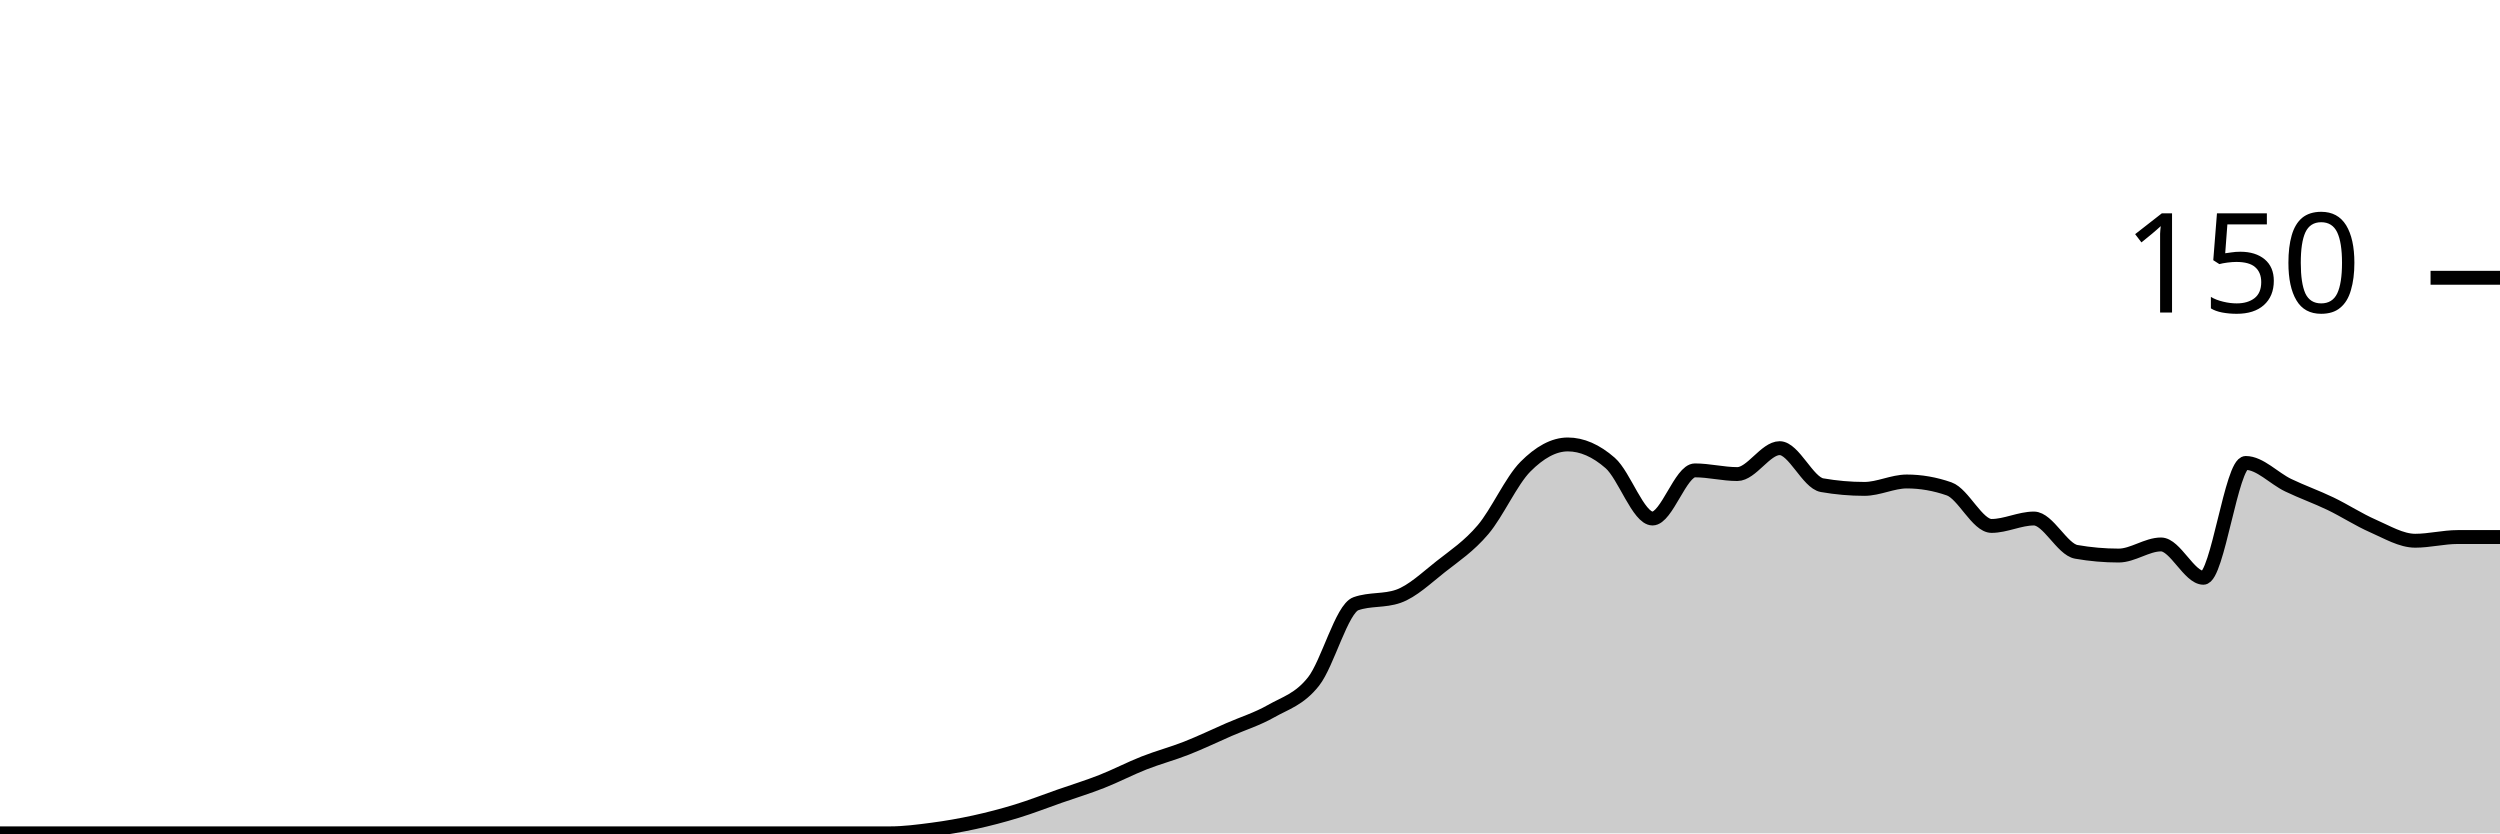
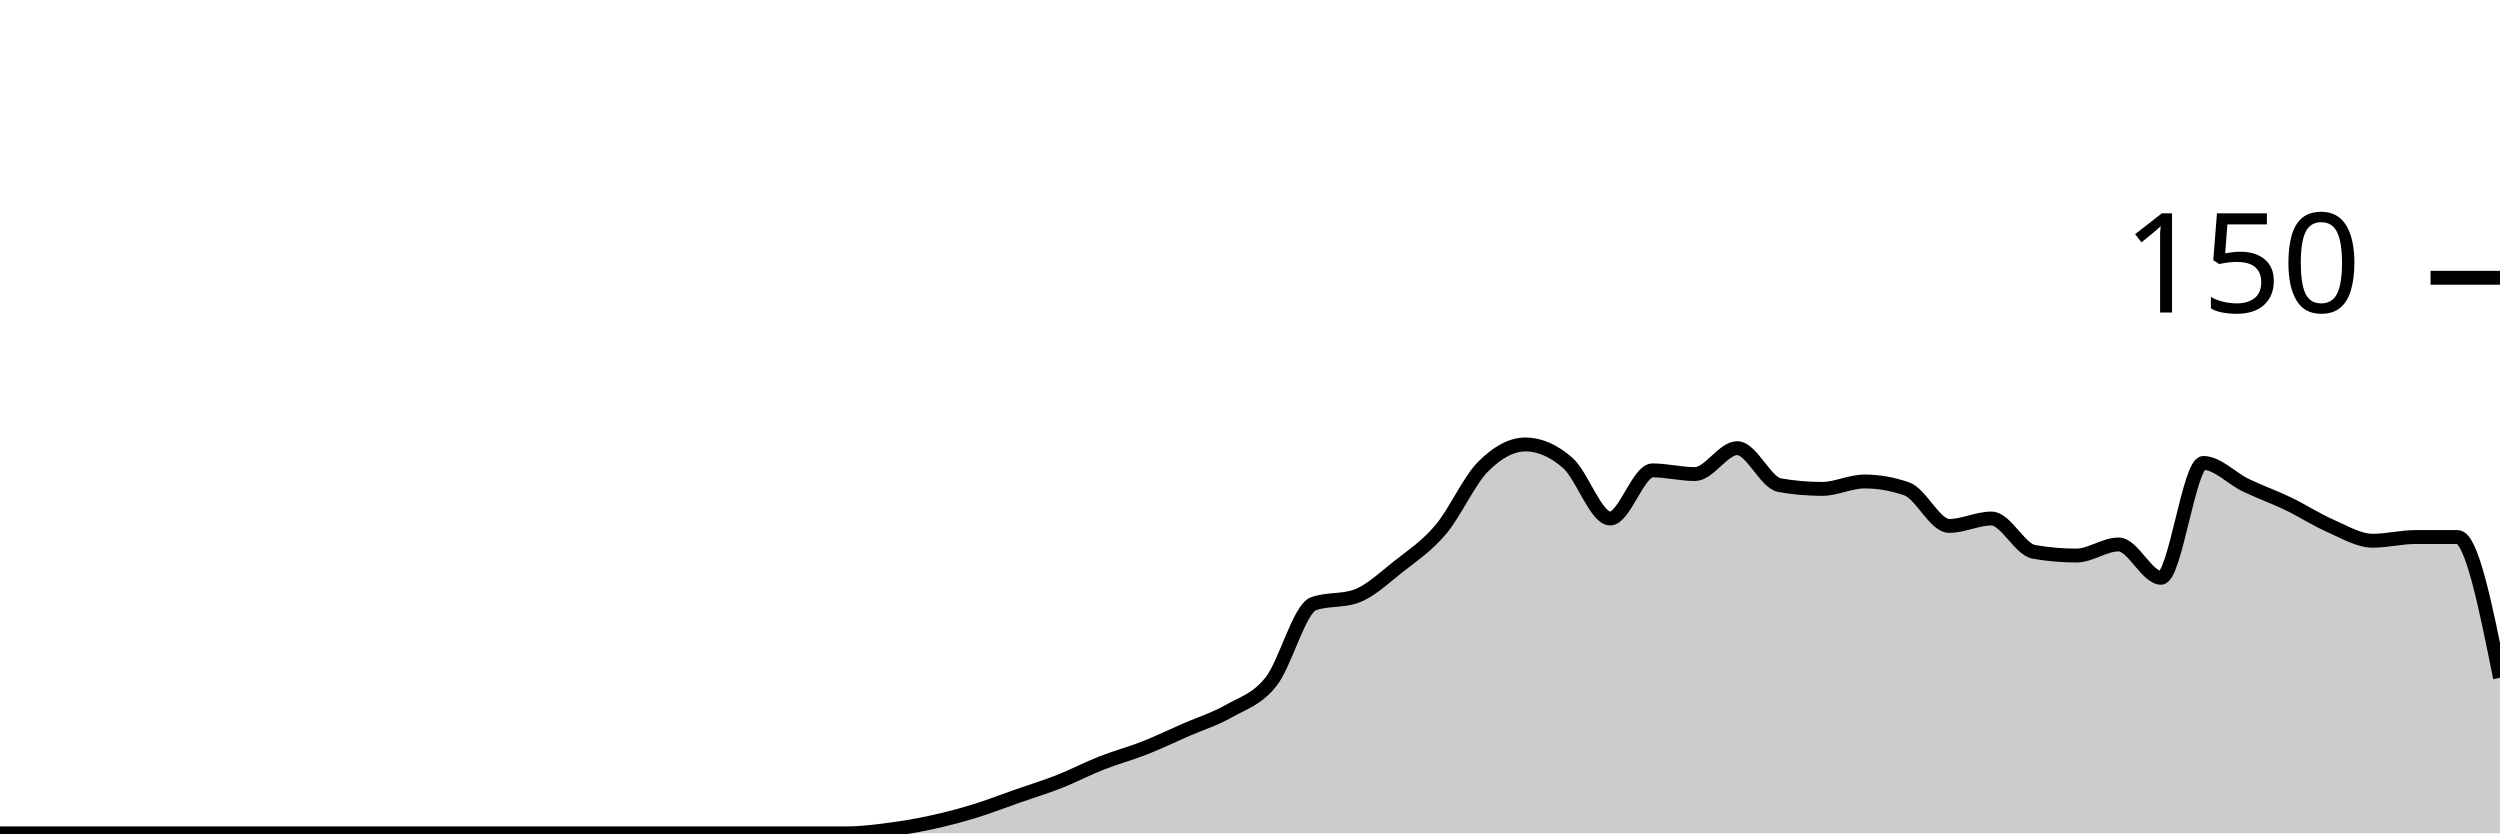
<svg xmlns="http://www.w3.org/2000/svg" viewBox="0 0 180 60">
  <g transform="translate(0,20)">
-     <path class="area" fill="rgba(0, 0, 0, 0.2)" d="M0,40C1.017,40,2.034,40,3.051,40C4.068,40,5.085,40,6.102,40C7.119,40,8.136,40,9.153,40C10.169,40,11.186,40,12.203,40C13.22,40,14.237,40,15.254,40C16.271,40,17.288,40,18.305,40C19.322,40,20.339,40,21.356,40C22.373,40,23.39,40,24.407,40C25.424,40,26.441,40,27.458,40C28.475,40,29.492,40,30.508,40C31.525,40,32.542,40,33.559,40C34.576,40,35.593,40,36.61,40C37.627,40,38.644,40,39.661,40C40.678,40,41.695,40,42.712,40C43.729,40,44.746,40,45.763,40C46.78,40,47.797,40,48.814,40C49.831,40,50.847,40,51.864,40C52.881,40,53.898,40,54.915,40C55.932,40,56.949,40,57.966,40C58.983,40,60,40,61.017,40C62.034,40,63.051,40,64.068,40C65.085,40,66.102,39.867,67.119,39.733C68.136,39.6,69.153,39.422,70.169,39.2C71.186,38.978,72.203,38.711,73.22,38.4C74.237,38.089,75.254,37.689,76.271,37.333C77.288,36.978,78.305,36.667,79.322,36.267C80.339,35.867,81.356,35.333,82.373,34.933C83.39,34.533,84.407,34.267,85.424,33.867C86.441,33.467,87.458,32.978,88.475,32.533C89.492,32.089,90.508,31.778,91.525,31.2C92.542,30.622,93.559,30.356,94.576,29.067C95.593,27.778,96.61,23.822,97.627,23.467C98.644,23.111,99.661,23.289,100.678,22.933C101.695,22.578,102.712,21.6,103.729,20.8C104.746,20,105.763,19.333,106.78,18.133C107.797,16.933,108.814,14.622,109.831,13.6C110.847,12.578,111.864,12,112.881,12C113.898,12,114.915,12.444,115.932,13.333C116.949,14.222,117.966,17.333,118.983,17.333C120,17.333,121.017,13.867,122.034,13.867C123.051,13.867,124.068,14.133,125.085,14.133C126.102,14.133,127.119,12.267,128.136,12.267C129.153,12.267,130.169,14.756,131.186,14.933C132.203,15.111,133.22,15.2,134.237,15.2C135.254,15.2,136.271,14.667,137.288,14.667C138.305,14.667,139.322,14.844,140.339,15.2C141.356,15.556,142.373,17.867,143.39,17.867C144.407,17.867,145.424,17.333,146.441,17.333C147.458,17.333,148.475,19.556,149.492,19.733C150.508,19.911,151.525,20,152.542,20C153.559,20,154.576,19.2,155.593,19.2C156.61,19.2,157.627,21.6,158.644,21.6C159.661,21.6,160.678,13.333,161.695,13.333C162.712,13.333,163.729,14.444,164.746,14.933C165.763,15.422,166.78,15.778,167.797,16.267C168.814,16.756,169.831,17.422,170.847,17.867C171.864,18.311,172.881,18.933,173.898,18.933C174.915,18.933,175.932,18.667,176.949,18.667C177.966,18.667,178.983,18.667,180,18.667L180,40C178.983,40,177.966,40,176.949,40C175.932,40,174.915,40,173.898,40C172.881,40,171.864,40,170.847,40C169.831,40,168.814,40,167.797,40C166.78,40,165.763,40,164.746,40C163.729,40,162.712,40,161.695,40C160.678,40,159.661,40,158.644,40C157.627,40,156.61,40,155.593,40C154.576,40,153.559,40,152.542,40C151.525,40,150.508,40,149.492,40C148.475,40,147.458,40,146.441,40C145.424,40,144.407,40,143.39,40C142.373,40,141.356,40,140.339,40C139.322,40,138.305,40,137.288,40C136.271,40,135.254,40,134.237,40C133.22,40,132.203,40,131.186,40C130.169,40,129.153,40,128.136,40C127.119,40,126.102,40,125.085,40C124.068,40,123.051,40,122.034,40C121.017,40,120,40,118.983,40C117.966,40,116.949,40,115.932,40C114.915,40,113.898,40,112.881,40C111.864,40,110.847,40,109.831,40C108.814,40,107.797,40,106.78,40C105.763,40,104.746,40,103.729,40C102.712,40,101.695,40,100.678,40C99.661,40,98.644,40,97.627,40C96.61,40,95.593,40,94.576,40C93.559,40,92.542,40,91.525,40C90.508,40,89.492,40,88.475,40C87.458,40,86.441,40,85.424,40C84.407,40,83.39,40,82.373,40C81.356,40,80.339,40,79.322,40C78.305,40,77.288,40,76.271,40C75.254,40,74.237,40,73.22,40C72.203,40,71.186,40,70.169,40C69.153,40,68.136,40,67.119,40C66.102,40,65.085,40,64.068,40C63.051,40,62.034,40,61.017,40C60,40,58.983,40,57.966,40C56.949,40,55.932,40,54.915,40C53.898,40,52.881,40,51.864,40C50.847,40,49.831,40,48.814,40C47.797,40,46.78,40,45.763,40C44.746,40,43.729,40,42.712,40C41.695,40,40.678,40,39.661,40C38.644,40,37.627,40,36.61,40C35.593,40,34.576,40,33.559,40C32.542,40,31.525,40,30.508,40C29.492,40,28.475,40,27.458,40C26.441,40,25.424,40,24.407,40C23.39,40,22.373,40,21.356,40C20.339,40,19.322,40,18.305,40C17.288,40,16.271,40,15.254,40C14.237,40,13.22,40,12.203,40C11.186,40,10.169,40,9.153,40C8.136,40,7.119,40,6.102,40C5.085,40,4.068,40,3.051,40C2.034,40,1.017,40,0,40Z" />
-     <path class="line" stroke="black" fill="none" d="M0,40C1.017,40,2.034,40,3.051,40C4.068,40,5.085,40,6.102,40C7.119,40,8.136,40,9.153,40C10.169,40,11.186,40,12.203,40C13.22,40,14.237,40,15.254,40C16.271,40,17.288,40,18.305,40C19.322,40,20.339,40,21.356,40C22.373,40,23.39,40,24.407,40C25.424,40,26.441,40,27.458,40C28.475,40,29.492,40,30.508,40C31.525,40,32.542,40,33.559,40C34.576,40,35.593,40,36.61,40C37.627,40,38.644,40,39.661,40C40.678,40,41.695,40,42.712,40C43.729,40,44.746,40,45.763,40C46.78,40,47.797,40,48.814,40C49.831,40,50.847,40,51.864,40C52.881,40,53.898,40,54.915,40C55.932,40,56.949,40,57.966,40C58.983,40,60,40,61.017,40C62.034,40,63.051,40,64.068,40C65.085,40,66.102,39.867,67.119,39.733C68.136,39.6,69.153,39.422,70.169,39.2C71.186,38.978,72.203,38.711,73.22,38.4C74.237,38.089,75.254,37.689,76.271,37.333C77.288,36.978,78.305,36.667,79.322,36.267C80.339,35.867,81.356,35.333,82.373,34.933C83.39,34.533,84.407,34.267,85.424,33.867C86.441,33.467,87.458,32.978,88.475,32.533C89.492,32.089,90.508,31.778,91.525,31.2C92.542,30.622,93.559,30.356,94.576,29.067C95.593,27.778,96.61,23.822,97.627,23.467C98.644,23.111,99.661,23.289,100.678,22.933C101.695,22.578,102.712,21.6,103.729,20.8C104.746,20,105.763,19.333,106.78,18.133C107.797,16.933,108.814,14.622,109.831,13.6C110.847,12.578,111.864,12,112.881,12C113.898,12,114.915,12.444,115.932,13.333C116.949,14.222,117.966,17.333,118.983,17.333C120,17.333,121.017,13.867,122.034,13.867C123.051,13.867,124.068,14.133,125.085,14.133C126.102,14.133,127.119,12.267,128.136,12.267C129.153,12.267,130.169,14.756,131.186,14.933C132.203,15.111,133.22,15.2,134.237,15.2C135.254,15.2,136.271,14.667,137.288,14.667C138.305,14.667,139.322,14.844,140.339,15.2C141.356,15.556,142.373,17.867,143.39,17.867C144.407,17.867,145.424,17.333,146.441,17.333C147.458,17.333,148.475,19.556,149.492,19.733C150.508,19.911,151.525,20,152.542,20C153.559,20,154.576,19.2,155.593,19.2C156.61,19.2,157.627,21.6,158.644,21.6C159.661,21.6,160.678,13.333,161.695,13.333C162.712,13.333,163.729,14.444,164.746,14.933C165.763,15.422,166.78,15.778,167.797,16.267C168.814,16.756,169.831,17.422,170.847,17.867C171.864,18.311,172.881,18.933,173.898,18.933C174.915,18.933,175.932,18.667,176.949,18.667C177.966,18.667,178.983,18.667,180,18.667" />
+     <path class="area" fill="rgba(0, 0, 0, 0.2)" d="M0,40C1.017,40,2.034,40,3.051,40C4.068,40,5.085,40,6.102,40C7.119,40,8.136,40,9.153,40C10.169,40,11.186,40,12.203,40C13.22,40,14.237,40,15.254,40C16.271,40,17.288,40,18.305,40C19.322,40,20.339,40,21.356,40C22.373,40,23.39,40,24.407,40C25.424,40,26.441,40,27.458,40C28.475,40,29.492,40,30.508,40C31.525,40,32.542,40,33.559,40C34.576,40,35.593,40,36.61,40C37.627,40,38.644,40,39.661,40C40.678,40,41.695,40,42.712,40C43.729,40,44.746,40,45.763,40C46.78,40,47.797,40,48.814,40C49.831,40,50.847,40,51.864,40C52.881,40,53.898,40,54.915,40C55.932,40,56.949,40,57.966,40C58.983,40,60,40,61.017,40C62.034,40,63.051,39.867,64.068,39.733C65.085,39.6,66.102,39.422,67.119,39.2C68.136,38.978,69.153,38.711,70.169,38.4C71.186,38.089,72.203,37.689,73.22,37.333C74.237,36.978,75.254,36.667,76.271,36.267C77.288,35.867,78.305,35.333,79.322,34.933C80.339,34.533,81.356,34.267,82.373,33.867C83.39,33.467,84.407,32.978,85.424,32.533C86.441,32.089,87.458,31.778,88.475,31.2C89.492,30.622,90.508,30.356,91.525,29.067C92.542,27.778,93.559,23.822,94.576,23.467C95.593,23.111,96.61,23.289,97.627,22.933C98.644,22.578,99.661,21.6,100.678,20.8C101.695,20,102.712,19.333,103.729,18.133C104.746,16.933,105.763,14.622,106.78,13.6C107.797,12.578,108.814,12,109.831,12C110.847,12,111.864,12.444,112.881,13.333C113.898,14.222,114.915,17.333,115.932,17.333C116.949,17.333,117.966,13.867,118.983,13.867C120,13.867,121.017,14.133,122.034,14.133C123.051,14.133,124.068,12.267,125.085,12.267C126.102,12.267,127.119,14.756,128.136,14.933C129.153,15.111,130.169,15.2,131.186,15.2C132.203,15.2,133.22,14.667,134.237,14.667C135.254,14.667,136.271,14.844,137.288,15.2C138.305,15.556,139.322,17.867,140.339,17.867C141.356,17.867,142.373,17.333,143.39,17.333C144.407,17.333,145.424,19.556,146.441,19.733C147.458,19.911,148.475,20,149.492,20C150.508,20,151.525,19.2,152.542,19.2C153.559,19.2,154.576,21.6,155.593,21.6C156.61,21.6,157.627,13.333,158.644,13.333C159.661,13.333,160.678,14.444,161.695,14.933C162.712,15.422,163.729,15.778,164.746,16.267C165.763,16.756,166.78,17.422,167.797,17.867C168.814,18.311,169.831,18.933,170.847,18.933C171.864,18.933,172.881,18.667,173.898,18.667C174.915,18.667,175.932,18.667,176.949,18.667C177.966,18.667,178.983,23.733,180,28.8L180,40C178.983,40,177.966,40,176.949,40C175.932,40,174.915,40,173.898,40C172.881,40,171.864,40,170.847,40C169.831,40,168.814,40,167.797,40C166.78,40,165.763,40,164.746,40C163.729,40,162.712,40,161.695,40C160.678,40,159.661,40,158.644,40C157.627,40,156.61,40,155.593,40C154.576,40,153.559,40,152.542,40C151.525,40,150.508,40,149.492,40C148.475,40,147.458,40,146.441,40C145.424,40,144.407,40,143.39,40C142.373,40,141.356,40,140.339,40C139.322,40,138.305,40,137.288,40C136.271,40,135.254,40,134.237,40C133.22,40,132.203,40,131.186,40C130.169,40,129.153,40,128.136,40C127.119,40,126.102,40,125.085,40C124.068,40,123.051,40,122.034,40C121.017,40,120,40,118.983,40C117.966,40,116.949,40,115.932,40C114.915,40,113.898,40,112.881,40C111.864,40,110.847,40,109.831,40C108.814,40,107.797,40,106.78,40C105.763,40,104.746,40,103.729,40C102.712,40,101.695,40,100.678,40C99.661,40,98.644,40,97.627,40C96.61,40,95.593,40,94.576,40C93.559,40,92.542,40,91.525,40C90.508,40,89.492,40,88.475,40C87.458,40,86.441,40,85.424,40C84.407,40,83.39,40,82.373,40C81.356,40,80.339,40,79.322,40C78.305,40,77.288,40,76.271,40C75.254,40,74.237,40,73.22,40C72.203,40,71.186,40,70.169,40C69.153,40,68.136,40,67.119,40C66.102,40,65.085,40,64.068,40C63.051,40,62.034,40,61.017,40C60,40,58.983,40,57.966,40C56.949,40,55.932,40,54.915,40C53.898,40,52.881,40,51.864,40C50.847,40,49.831,40,48.814,40C47.797,40,46.78,40,45.763,40C44.746,40,43.729,40,42.712,40C41.695,40,40.678,40,39.661,40C38.644,40,37.627,40,36.61,40C35.593,40,34.576,40,33.559,40C32.542,40,31.525,40,30.508,40C29.492,40,28.475,40,27.458,40C26.441,40,25.424,40,24.407,40C23.39,40,22.373,40,21.356,40C20.339,40,19.322,40,18.305,40C17.288,40,16.271,40,15.254,40C14.237,40,13.22,40,12.203,40C11.186,40,10.169,40,9.153,40C8.136,40,7.119,40,6.102,40C5.085,40,4.068,40,3.051,40C2.034,40,1.017,40,0,40Z" />
+     <path class="line" stroke="black" fill="none" d="M0,40C1.017,40,2.034,40,3.051,40C4.068,40,5.085,40,6.102,40C7.119,40,8.136,40,9.153,40C10.169,40,11.186,40,12.203,40C13.22,40,14.237,40,15.254,40C16.271,40,17.288,40,18.305,40C19.322,40,20.339,40,21.356,40C22.373,40,23.39,40,24.407,40C25.424,40,26.441,40,27.458,40C28.475,40,29.492,40,30.508,40C31.525,40,32.542,40,33.559,40C34.576,40,35.593,40,36.61,40C37.627,40,38.644,40,39.661,40C40.678,40,41.695,40,42.712,40C43.729,40,44.746,40,45.763,40C46.78,40,47.797,40,48.814,40C49.831,40,50.847,40,51.864,40C52.881,40,53.898,40,54.915,40C55.932,40,56.949,40,57.966,40C58.983,40,60,40,61.017,40C62.034,40,63.051,39.867,64.068,39.733C65.085,39.6,66.102,39.422,67.119,39.2C68.136,38.978,69.153,38.711,70.169,38.4C71.186,38.089,72.203,37.689,73.22,37.333C74.237,36.978,75.254,36.667,76.271,36.267C77.288,35.867,78.305,35.333,79.322,34.933C80.339,34.533,81.356,34.267,82.373,33.867C83.39,33.467,84.407,32.978,85.424,32.533C86.441,32.089,87.458,31.778,88.475,31.2C89.492,30.622,90.508,30.356,91.525,29.067C92.542,27.778,93.559,23.822,94.576,23.467C95.593,23.111,96.61,23.289,97.627,22.933C98.644,22.578,99.661,21.6,100.678,20.8C101.695,20,102.712,19.333,103.729,18.133C104.746,16.933,105.763,14.622,106.78,13.6C107.797,12.578,108.814,12,109.831,12C110.847,12,111.864,12.444,112.881,13.333C113.898,14.222,114.915,17.333,115.932,17.333C116.949,17.333,117.966,13.867,118.983,13.867C120,13.867,121.017,14.133,122.034,14.133C123.051,14.133,124.068,12.267,125.085,12.267C126.102,12.267,127.119,14.756,128.136,14.933C129.153,15.111,130.169,15.2,131.186,15.2C132.203,15.2,133.22,14.667,134.237,14.667C135.254,14.667,136.271,14.844,137.288,15.2C138.305,15.556,139.322,17.867,140.339,17.867C141.356,17.867,142.373,17.333,143.39,17.333C144.407,17.333,145.424,19.556,146.441,19.733C147.458,19.911,148.475,20,149.492,20C150.508,20,151.525,19.2,152.542,19.2C153.559,19.2,154.576,21.6,155.593,21.6C156.61,21.6,157.627,13.333,158.644,13.333C159.661,13.333,160.678,14.444,161.695,14.933C162.712,15.422,163.729,15.778,164.746,16.267C165.763,16.756,166.78,17.422,167.797,17.867C168.814,18.311,169.831,18.933,170.847,18.933C171.864,18.933,172.881,18.667,173.898,18.667C174.915,18.667,175.932,18.667,176.949,18.667C177.966,18.667,178.983,23.733,180,28.8" />
    <path class="axis-ceiling" stroke-width="1" stroke="black" fill="none" d="M175,0L180,0" />
    <text class="axis-ceiling-label" font-family="sans-serif" text-anchor="end" font-size="10px" x="170" y="2.5">150</text>
  </g>
</svg>
